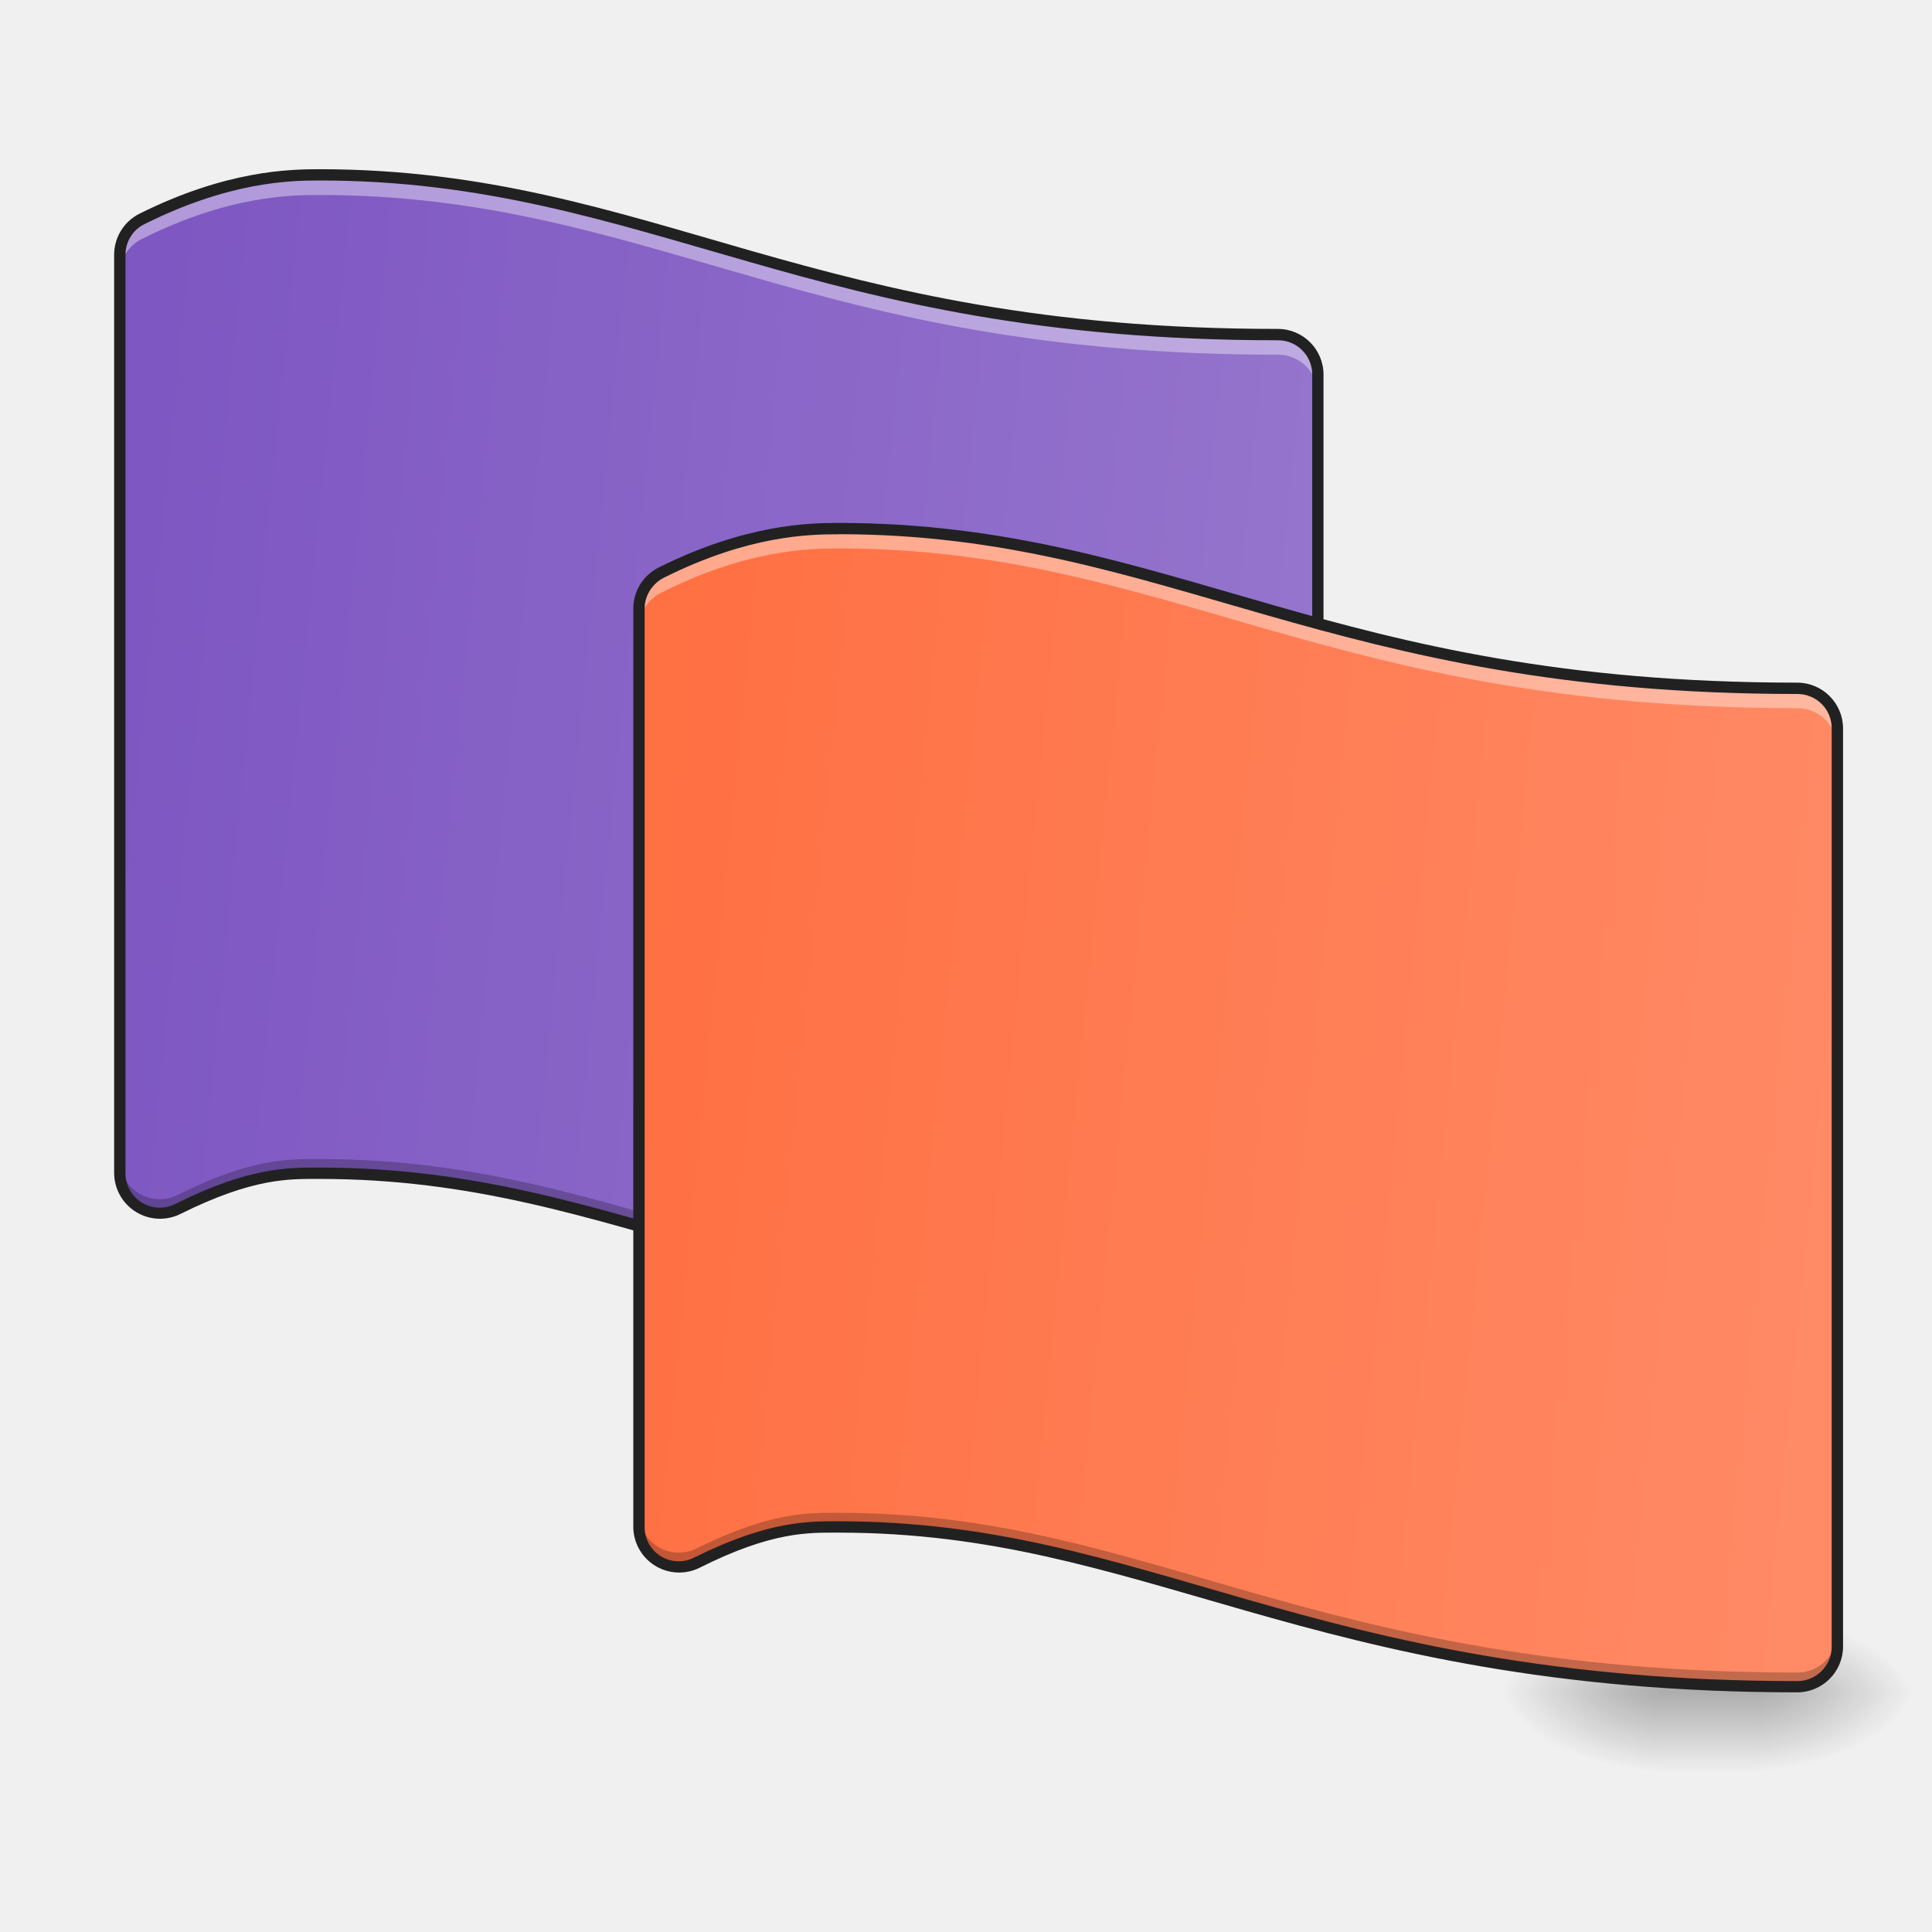
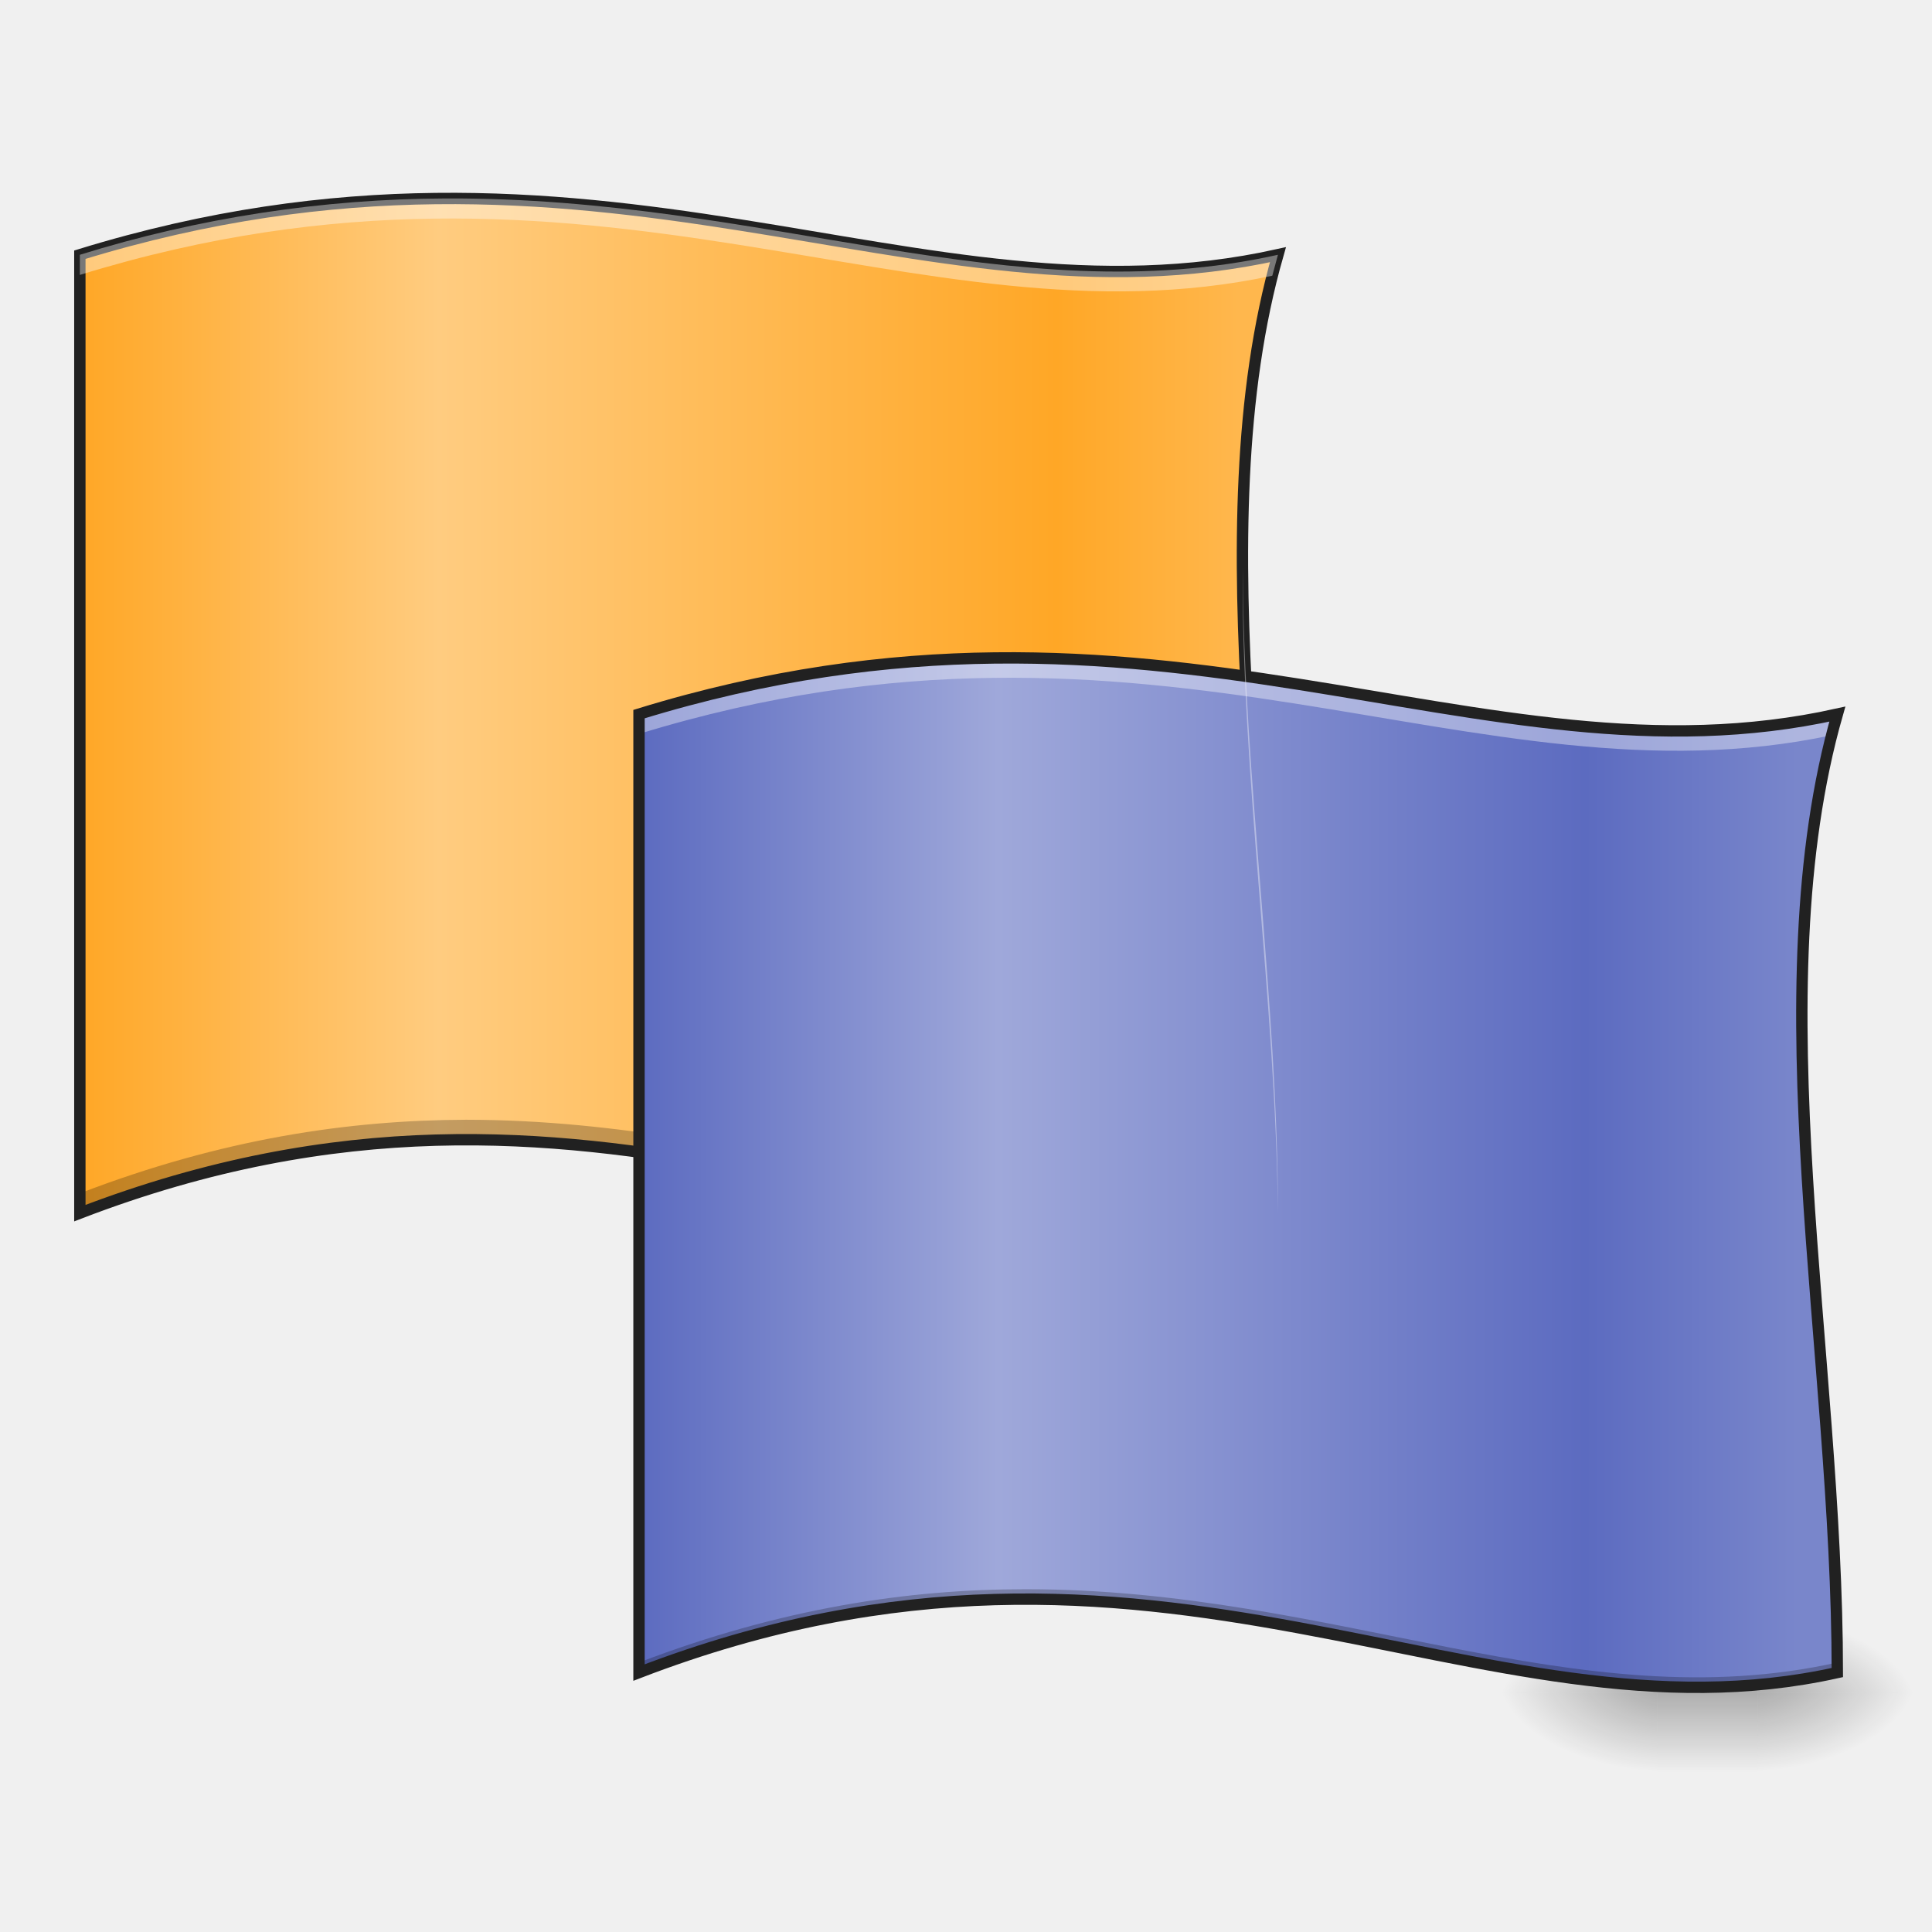
<svg xmlns="http://www.w3.org/2000/svg" width="32" height="32" viewBox="0 0 24 24">
  <defs>
    <linearGradient id="a" gradientUnits="userSpaceOnUse" x1="254" y1="233.5" x2="254" y2="254.667" gradientTransform="matrix(.04688 0 0 .04688 2.48 10.08)">
      <stop offset="0" stop-opacity=".275" />
      <stop offset="1" stop-opacity="0" />
    </linearGradient>
    <radialGradient id="b" gradientUnits="userSpaceOnUse" cx="450.909" cy="189.579" fx="450.909" fy="189.579" r="21.167" gradientTransform="matrix(0 -.0586 -.10548 0 41.579 47.696)">
      <stop offset="0" stop-opacity=".314" />
      <stop offset=".222" stop-opacity=".275" />
      <stop offset="1" stop-opacity="0" />
    </radialGradient>
    <radialGradient id="c" gradientUnits="userSpaceOnUse" cx="450.909" cy="189.579" fx="450.909" fy="189.579" r="21.167" gradientTransform="matrix(0 .0586 .10548 0 .841 -5.646)">
      <stop offset="0" stop-opacity=".314" />
      <stop offset=".222" stop-opacity=".275" />
      <stop offset="1" stop-opacity="0" />
    </radialGradient>
    <radialGradient id="d" gradientUnits="userSpaceOnUse" cx="450.909" cy="189.579" fx="450.909" fy="189.579" r="21.167" gradientTransform="matrix(0 -.0586 .10548 0 .841 47.696)">
      <stop offset="0" stop-opacity=".314" />
      <stop offset=".222" stop-opacity=".275" />
      <stop offset="1" stop-opacity="0" />
    </radialGradient>
    <radialGradient id="e" gradientUnits="userSpaceOnUse" cx="450.909" cy="189.579" fx="450.909" fy="189.579" r="21.167" gradientTransform="matrix(0 .0586 -.10548 0 41.579 -5.646)">
      <stop offset="0" stop-opacity=".314" />
      <stop offset=".222" stop-opacity=".275" />
      <stop offset="1" stop-opacity="0" />
    </radialGradient>
-     <linearGradient id="f" gradientUnits="userSpaceOnUse" x1="31.75" y1="-31.083" x2="349.25" y2=".667" gradientTransform="matrix(.04688 0 0 .04688 0 10.08)">
-       <stop offset="0" stop-color="#7e57c2" />
-       <stop offset="1" stop-color="#9575cd" />
+     <linearGradient id="f" gradientUnits="userSpaceOnUse" x1="31.75" y1="-31.083" x2="338.667" y2="-31.083" gradientTransform="matrix(.04688 0 0 .04688 -.496 10.08)">
+       <stop offset="0" stop-color="#ffa726" />
+       <stop offset=".31" stop-color="#ffcc80" />
+       <stop offset=".843" stop-color="#ffa726" />
+       <stop offset="1" stop-color="#ffb74d" />
    </linearGradient>
-     <linearGradient id="g" gradientUnits="userSpaceOnUse" x1="31.75" y1="-31.083" x2="349.25" y2=".667" gradientTransform="matrix(.04688 0 0 .04688 6.45 14.473)">
-       <stop offset="0" stop-color="#ff7043" />
-       <stop offset="1" stop-color="#ff8a65" />
+     <linearGradient id="g" gradientUnits="userSpaceOnUse" x1="31.74" y1="-25.785" x2="338.656" y2="-25.785" gradientTransform="matrix(.04688 0 0 .04688 6.45 15.784)">
+       <stop offset="0" stop-color="#5c6bc0" />
+       <stop offset=".31" stop-color="#9fa8da" />
+       <stop offset=".817" stop-color="#5c6bc0" />
+       <stop offset="1" stop-color="#7986cb" />
    </linearGradient>
  </defs>
  <path d="M20.59 20.953h1.242v1.102H20.59zm0 0" fill="url(#a)" />
  <path d="M21.832 21.027h1.984v-.996h-1.984zm0 0" fill="url(#b)" />
  <path d="M20.59 21.027h-1.985v.993h1.985zm0 0" fill="url(#c)" />
  <path d="M20.59 21.027h-1.985v-.996h1.985zm0 0" fill="url(#d)" />
  <path d="M21.832 21.027h1.984v.993h-1.984zm0 0" fill="url(#e)" />
-   <path d="M3.969 2.172c-.371 0-1.14.015-2.207.55a.49.49 0 0 0-.274.442v11.41c0 .371.387.61.719.446.918-.461 1.39-.446 1.762-.446 1.902 0 3.324.477 5.074.973 1.746.5 3.8 1.012 6.832 1.012a.497.497 0 0 0 .496-.497V4.652a.497.497 0 0 0-.496-.496c-2.922 0-4.836-.48-6.559-.972C7.59 2.69 6.036 2.172 3.97 2.172zm0 0" fill-rule="evenodd" fill="url(#f)" />
-   <path d="M3.969 2.172c-.371 0-1.14.015-2.207.55a.49.49 0 0 0-.274.442v.246a.49.49 0 0 1 .274-.441c1.066-.535 1.836-.547 2.207-.547 2.066 0 3.62.515 5.347 1.008 1.723.496 3.637.976 6.559.976.273 0 .496.219.496.496v-.25a.497.497 0 0 0-.496-.496c-2.922 0-4.836-.48-6.559-.972C7.59 2.69 6.036 2.172 3.97 2.172zm0 0" fill-rule="evenodd" fill="#fff" fill-opacity=".392" />
-   <path d="M3.969 14.398c-.371 0-.844-.015-1.762.446a.496.496 0 0 1-.719-.446v.176c0 .371.387.61.719.446.918-.461 1.39-.446 1.762-.446 1.902 0 3.324.477 5.074.973 1.746.5 3.8 1.012 6.832 1.012a.497.497 0 0 0 .496-.497v-.175a.497.497 0 0 1-.496.496c-3.031 0-5.086-.512-6.832-1.012-1.75-.5-3.172-.973-5.074-.973zm0 0" fill-rule="evenodd" fill-opacity=".235" />
-   <path d="M3.969 2.102c-.375 0-1.16.015-2.239.554a.57.57 0 0 0-.312.508v11.41a.57.57 0 0 0 .82.508c.91-.453 1.356-.437 1.73-.437 1.891 0 3.305.472 5.055.972 1.75.5 3.813 1.012 6.852 1.012a.567.567 0 0 0 .566-.567V4.652a.567.567 0 0 0-.566-.566c-2.914 0-4.816-.477-6.54-.969-1.722-.492-3.288-1.015-5.366-1.015zm0 .14c2.054 0 3.601.516 5.328 1.008 1.726.496 3.648.977 6.578.977.238 0 .426.191.426.425v11.41a.422.422 0 0 1-.426.426c-3.023 0-5.066-.508-6.813-1.008-1.746-.5-3.18-.976-5.093-.976-.371 0-.867-.012-1.793.453a.426.426 0 0 1-.617-.383V3.164c0-.16.09-.309.234-.379 1.055-.527 1.805-.543 2.176-.543zm0 0" fill-rule="evenodd" fill="#212121" />
-   <path d="M10.418 6.566c-.371 0-1.14.016-2.203.547a.504.504 0 0 0-.277.446v11.41c0 .367.39.61.718.445.918-.46 1.39-.445 1.762-.445 1.902 0 3.328.472 5.074.972 1.75.5 3.801 1.012 6.836 1.012a.497.497 0 0 0 .496-.496V9.047a.497.497 0 0 0-.496-.496c-2.922 0-4.84-.48-6.562-.973-1.727-.492-3.278-1.012-5.348-1.012zm0 0" fill-rule="evenodd" fill="url(#g)" />
-   <path d="M10.418 6.566c-.371 0-1.14.016-2.203.547a.504.504 0 0 0-.277.446v.246c0-.188.109-.36.277-.442 1.062-.535 1.832-.55 2.203-.55 2.07 0 3.621.519 5.348 1.011 1.722.492 3.64.973 6.562.973.274 0 .496.223.496.496v-.246a.497.497 0 0 0-.496-.496c-2.922 0-4.84-.48-6.562-.973-1.727-.492-3.278-1.012-5.348-1.012zm0 0" fill-rule="evenodd" fill="#fff" fill-opacity=".392" />
-   <path d="M10.418 18.793c-.371 0-.844-.016-1.762.441a.495.495 0 0 1-.719-.441v.176c0 .367.391.61.72.445.917-.46 1.39-.445 1.761-.445 1.902 0 3.328.472 5.074.972 1.75.5 3.801 1.012 6.836 1.012a.497.497 0 0 0 .496-.496v-.176a.497.497 0 0 1-.496.496c-3.035 0-5.086-.511-6.836-1.011-1.746-.5-3.172-.973-5.074-.973zm0 0" fill-rule="evenodd" fill-opacity=".235" />
-   <path d="M10.418 6.496c-.371 0-1.16.016-2.238.555a.57.57 0 0 0-.313.508v11.41a.57.57 0 0 0 .82.508c.91-.457 1.36-.438 1.731-.438 1.89 0 3.305.469 5.055.969 1.75.5 3.812 1.015 6.855 1.015a.57.57 0 0 0 .567-.566V9.047a.57.57 0 0 0-.567-.567c-2.914 0-4.82-.476-6.543-.972-1.723-.492-3.285-1.012-5.367-1.012zm0 .14c2.059 0 3.602.516 5.328 1.009 1.727.492 3.652.976 6.582.976.235 0 .426.188.426.426v11.41a.427.427 0 0 1-.426.426c-3.027 0-5.07-.508-6.816-1.008-1.746-.5-3.18-.977-5.094-.977-.367 0-.867-.011-1.793.45a.423.423 0 0 1-.617-.38V7.559c0-.16.094-.308.238-.382 1.055-.528 1.805-.54 2.172-.54zm0 0" fill-rule="evenodd" fill="#212121" />
+   <path d="M.992 3.164V15.07c6.45-2.48 10.418.992 14.883 0 0-3.968-.992-8.433 0-11.906-4.465.992-8.434-1.984-14.883 0zm0 0" fill="url(#f)" />
+   <path d="M15.875 3.164c-.023.004-.047.012-.07.016-.285 1.125-.375 2.347-.367 3.62.003-1.28.117-2.51.437-3.636zM5.789 13.91c-1.453.004-3.031.235-4.797.914v.246c6.45-2.48 10.418.992 14.883 0v-.246c-3.242.719-6.227-.914-10.086-.914zm0 0" fill-opacity=".235" />
+   <path d="M.992 3.164V15.07c6.45-2.48 10.418.993 14.883 0 0-3.968-.992-8.433 0-11.906-4.465.992-8.434-1.984-14.883 0zm0 0" fill="none" stroke-width=".141" stroke="#212121" />
+   <path d="M7.938 8.871v11.906c6.449-2.48 10.421.993 14.886 0 0-3.968-.992-8.433 0-11.906-4.465.992-8.437-1.984-14.887 0zm0 0" fill="url(#g)" />
+   <path d="M12.484 8.172a15.38 15.38 0 0 0-4.546.7v.245c6.417-1.972 10.378.961 14.816.016.02-.09.043-.176.07-.262-3.316.734-6.355-.715-10.34-.7zm9.899 4.582c-.012 2.594.414 5.41.437 8.023h.004c0-2.601-.426-5.414-.441-8.023zm0 0" fill="#fff" fill-opacity=".392" />
+   <path d="M22.824 8.871a.139.139 0 0 0-.039.008c-.305 1.133-.406 2.371-.402 3.656.004-1.293.117-2.531.441-3.664zm-10.09 10.871c-1.453 0-3.03.235-4.796.91v.125c6.449-2.48 10.421.993 14.886 0v-.125c-3.246.723-6.226-.914-10.09-.91zm0 0" fill-opacity=".235" />
+   <path d="M7.938 8.871v11.906c6.449-2.48 10.421.993 14.886 0 0-3.968-.992-8.433 0-11.906-4.465.992-8.437-1.984-14.886 0zm0 0" fill="none" stroke-width=".141" stroke="#212121" />
+   <path d="M5.54 2.465a15.509 15.509 0 0 0-4.548.7v.25c6.414-1.978 10.375.96 14.813.01l.07-.26c-3.313.737-6.352-.716-10.336-.7zm9.897 4.582c-.015 2.598.41 5.41.438 8.023 0-2.601-.426-5.414-.438-8.023zm0 0" fill="#fff" fill-opacity=".392" />
</svg>
